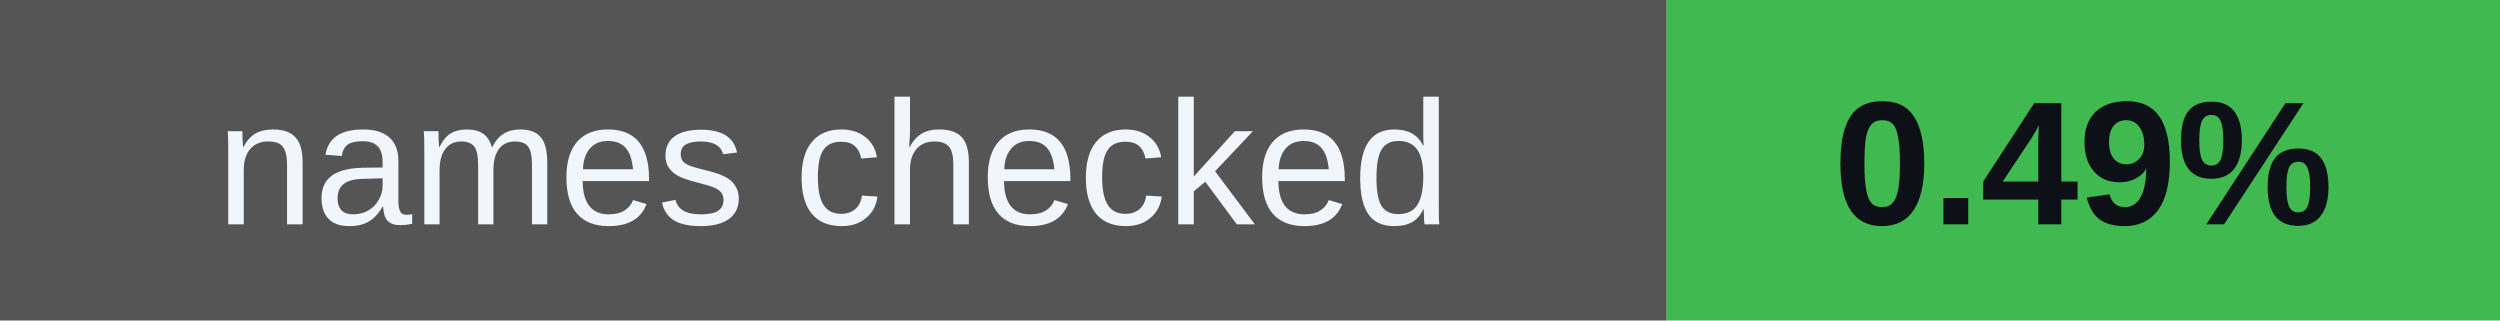
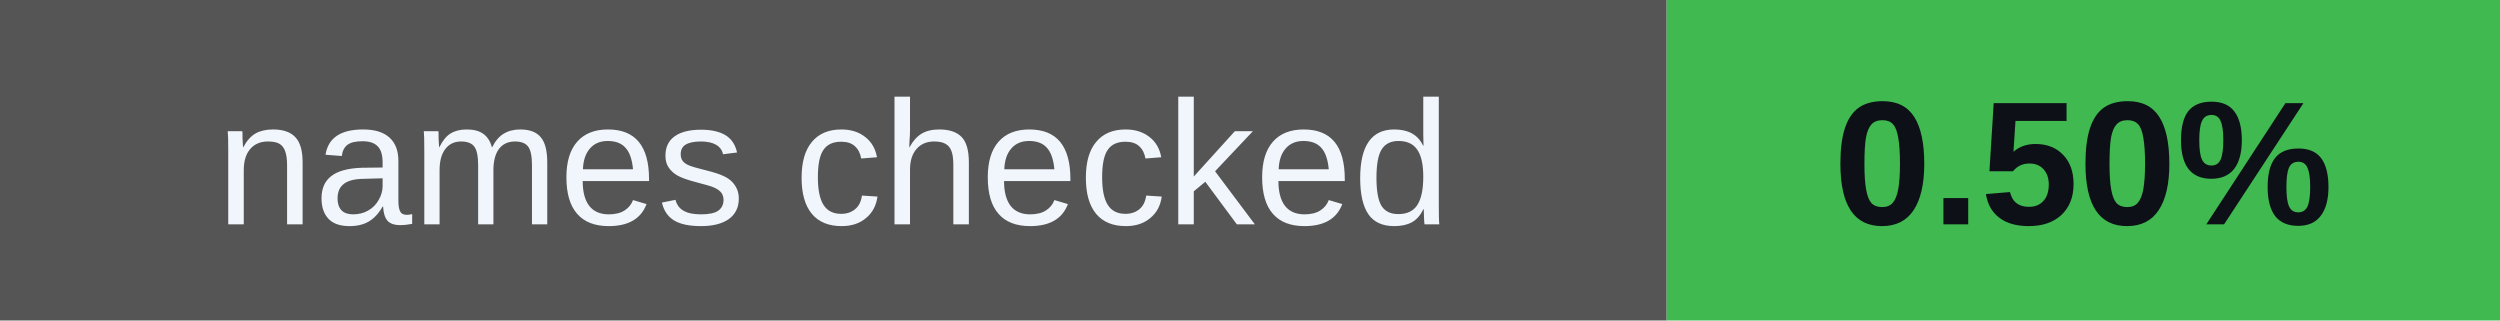
<svg xmlns="http://www.w3.org/2000/svg" width="156" height="20" viewBox="0 0 156 20" role="img" aria-labelledby="badges-title badges-desc">
  <g font-family="-apple-system,BlinkMacSystemFont,Segoe UI,Arial,sans-serif" font-size="11">
    <rect x="0" y="0" width="104" height="20" rx="0" fill="#555" />
    <rect x="104" y="0" width="52" height="20" rx="0" fill="#3fb950" />
    <text x="52.0" y="14" font-size="11" font-weight="500" fill="#f0f6fc" text-anchor="middle">names checked</text>
-     <text x="130.0" y="14" font-size="11" font-weight="700" fill="#0d1117" text-anchor="middle">0.49%</text>
+     <text x="130.0" y="14" font-size="11" font-weight="700" fill="#0d1117" text-anchor="middle">0.50%</text>
  </g>
</svg>
